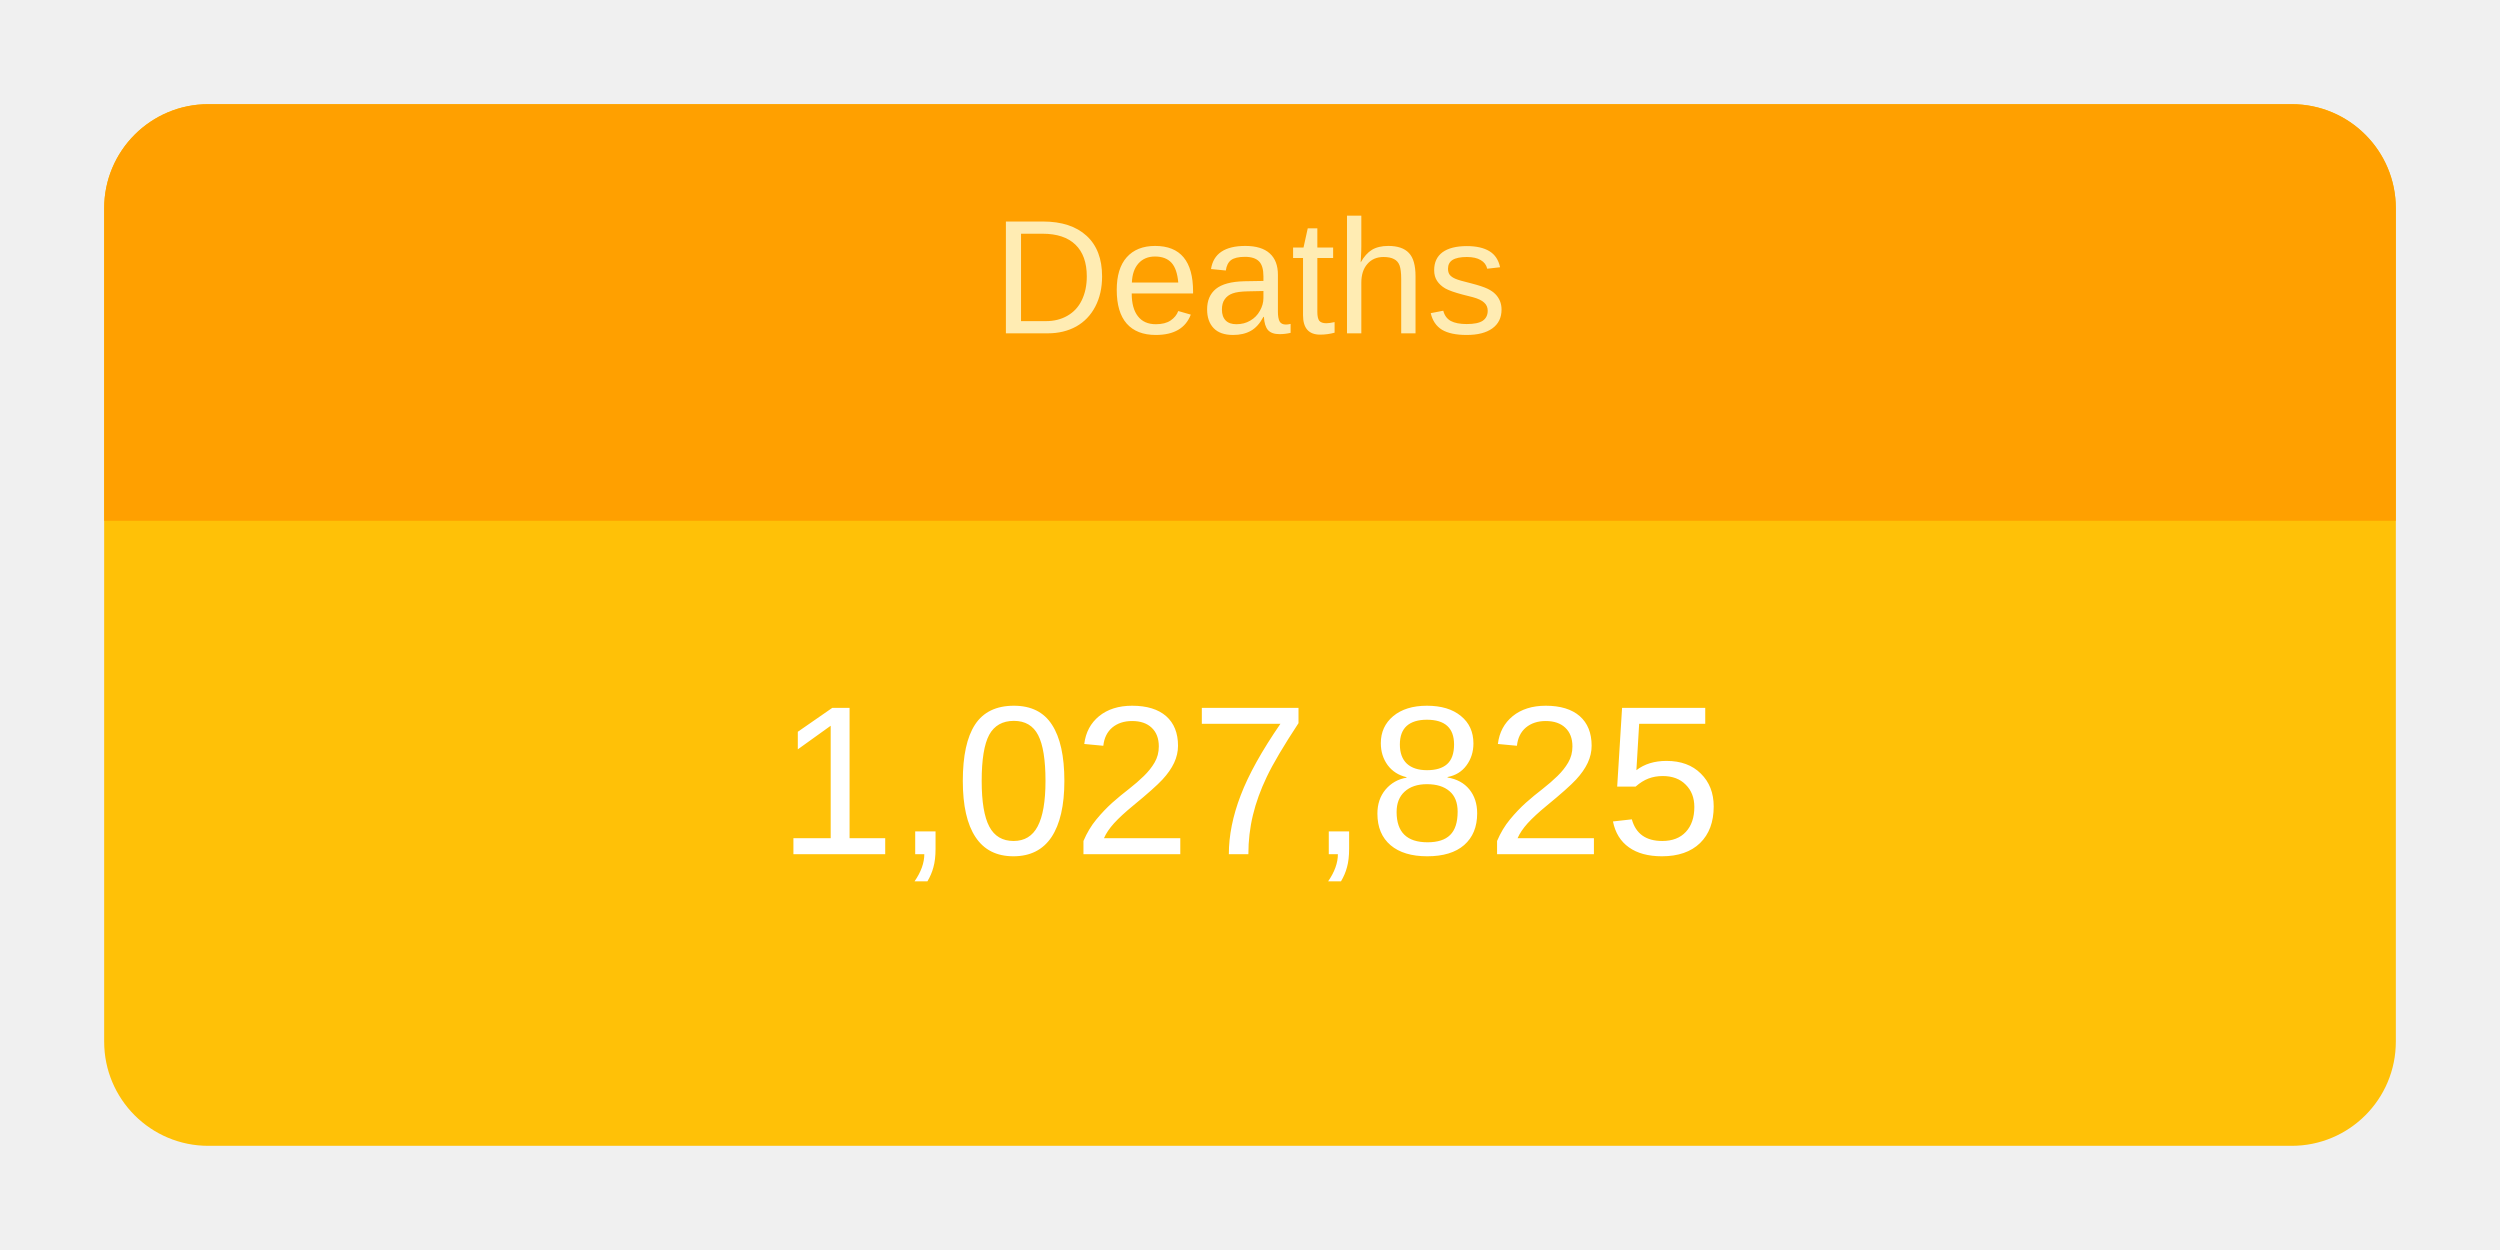
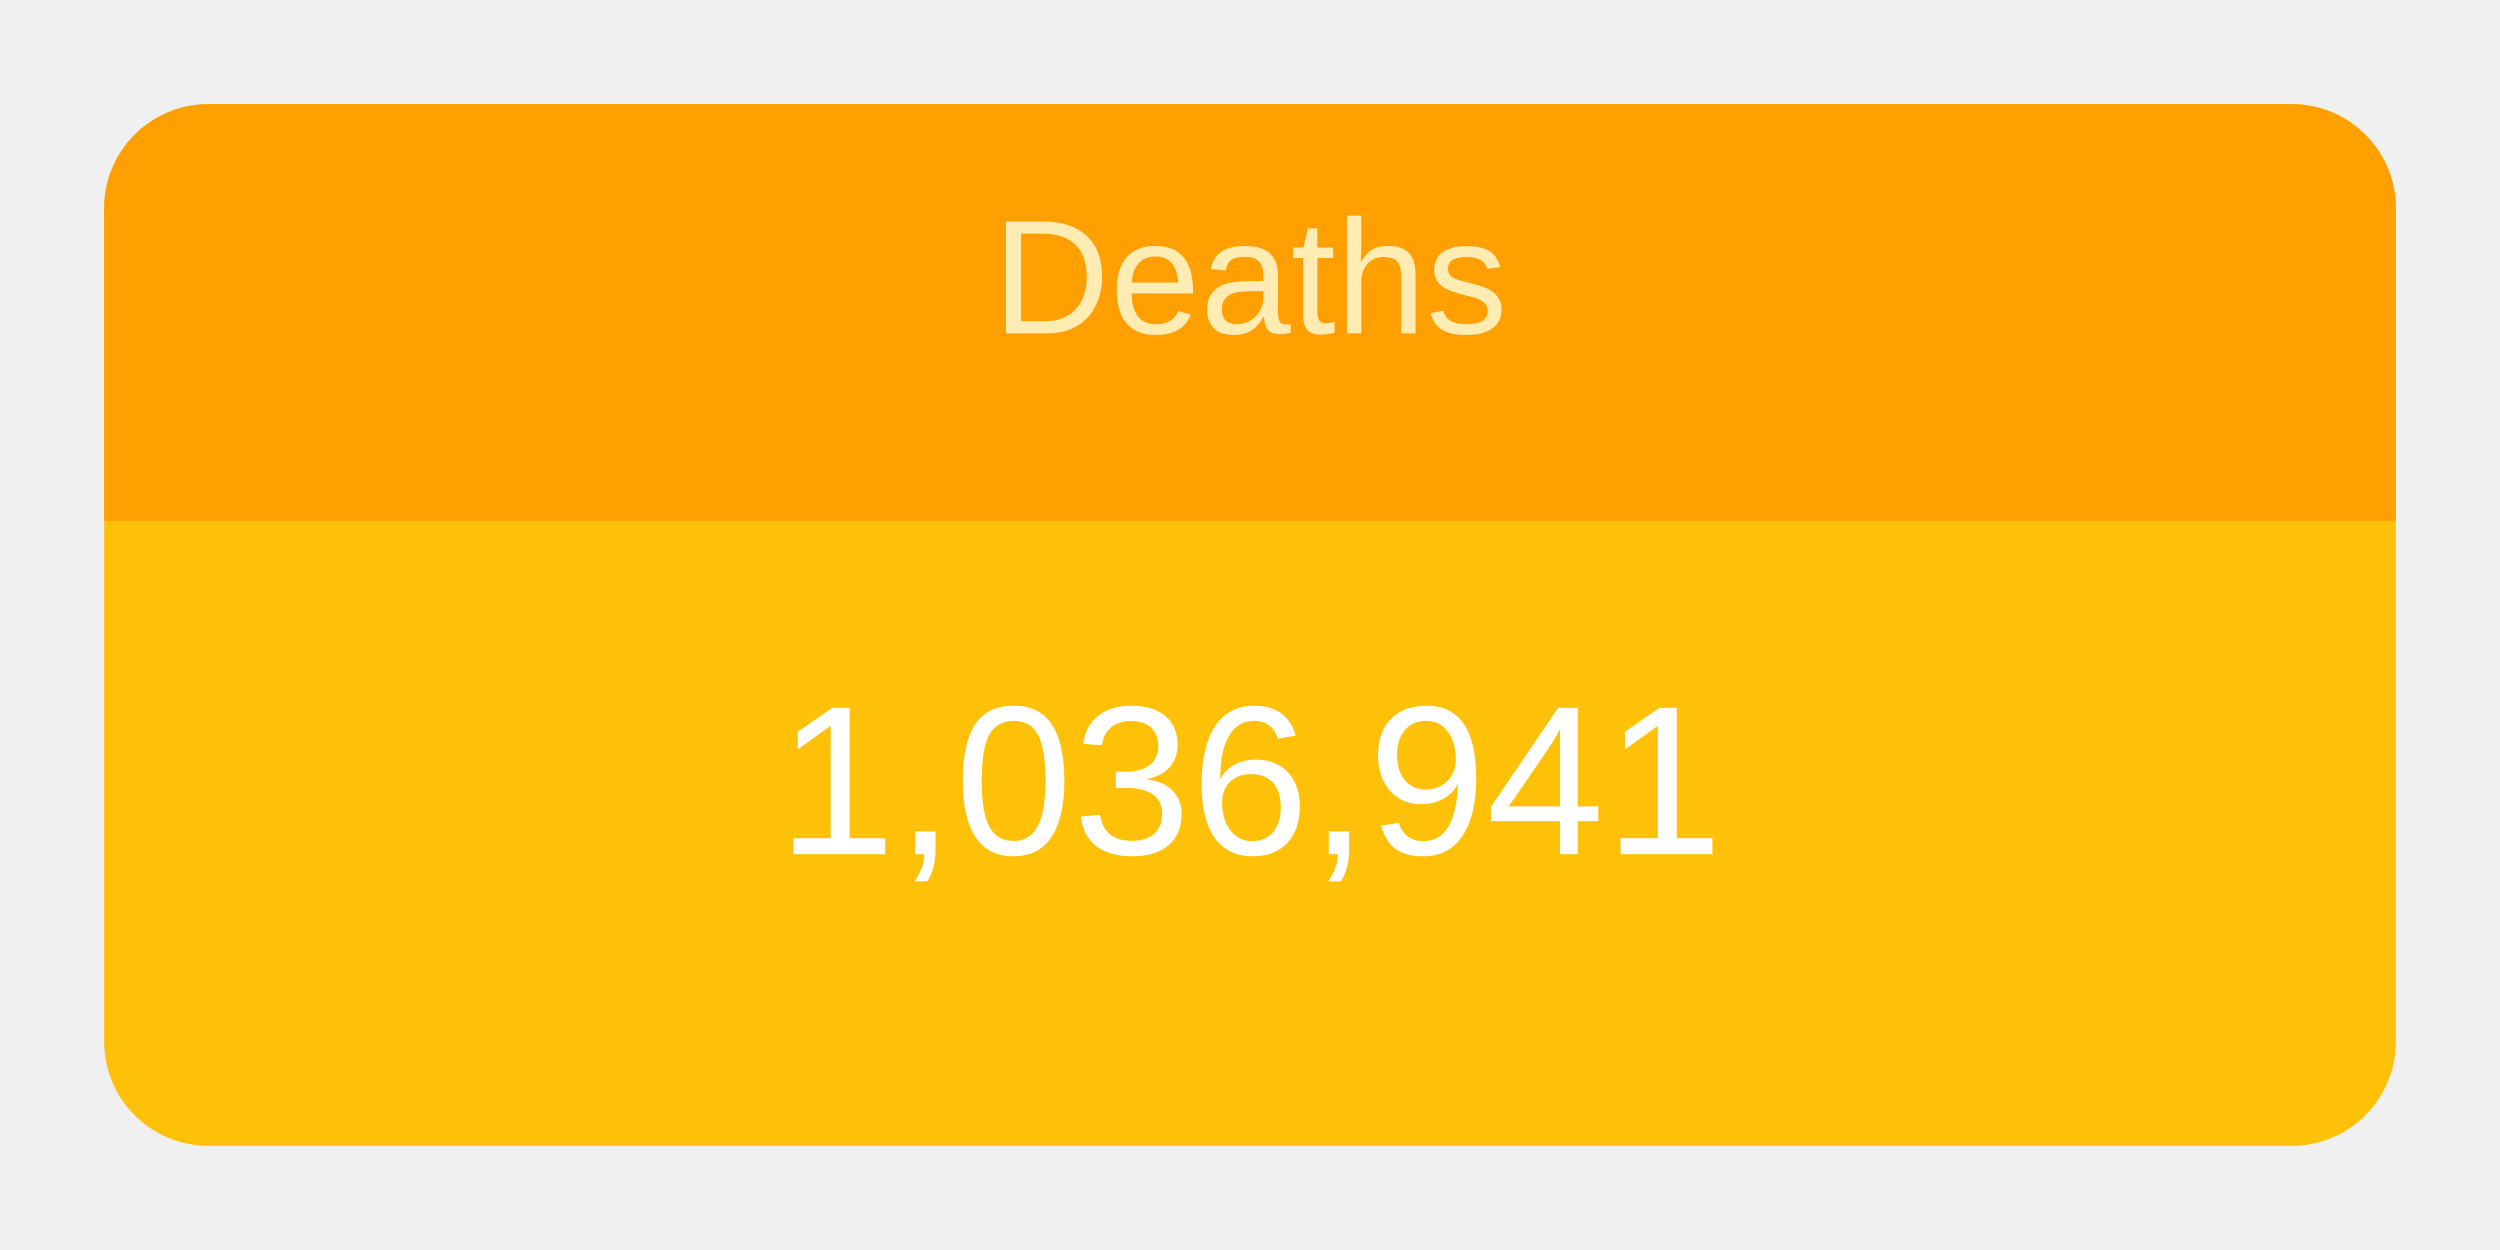
<svg xmlns="http://www.w3.org/2000/svg" height="120" viewBox="" width="240">
  <g transform="translate(10,10)">
    <rect rx="10" ry="10" width="220" height="100" style="fill: #ffc107; stroke-width: 5;" />
    <svg width="220" height="100">
      <text x="50%" y="72%" alignment-baseline="middle" text-anchor="middle" fill="white" font-size="1.7em" font-family="Arial, Helvetica, sans-serif">
-         1,027,825
+         1,036,941
      </text>
    </svg>
    <path fill="#FFA000" d=" M 210 0              a 10 10 0 0 1 10 10              v 30             h-220             v-30             a 10 10 0 0 1 10 -10" />
    <svg width="220" height="40">
      <text x="50%" y="55%" alignment-baseline="middle" text-anchor="middle" fill="#FFECB3" font-size="1.3em" font-family="Arial, Helvetica, sans-serif">
        Deaths
      </text>
    </svg>
  </g>
</svg>
